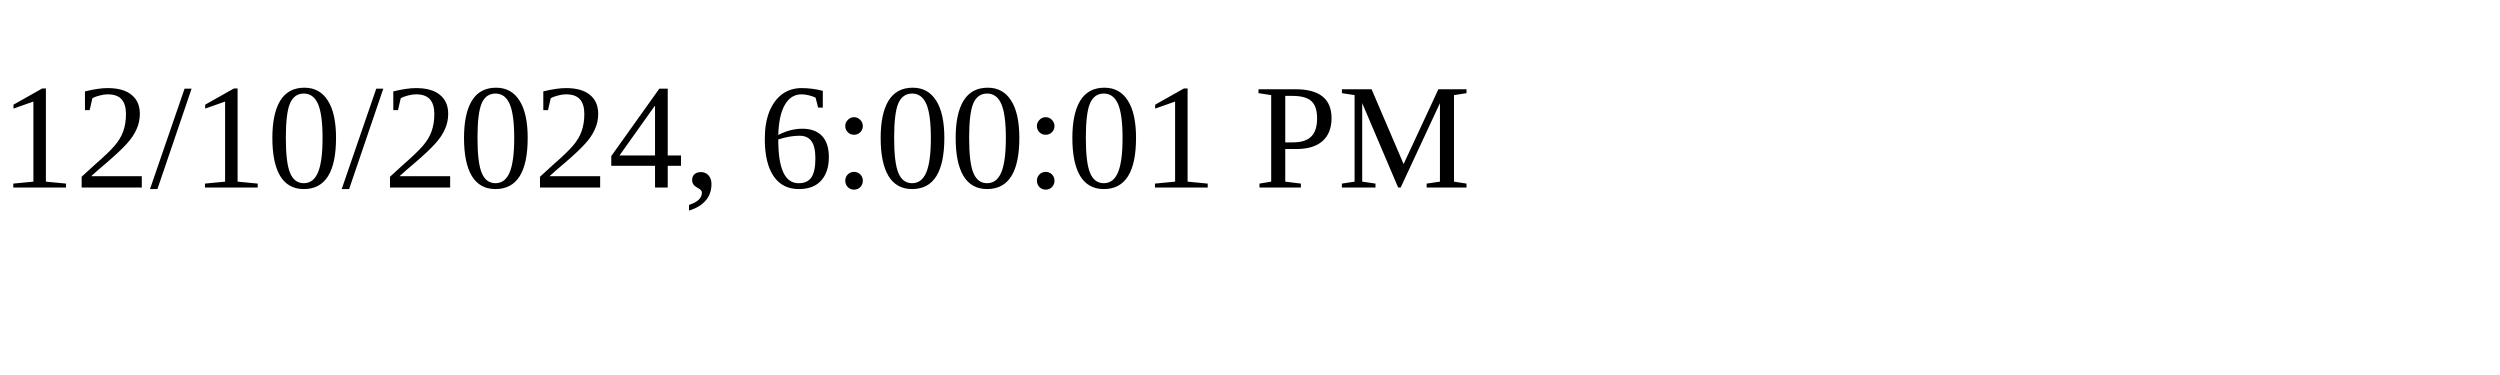
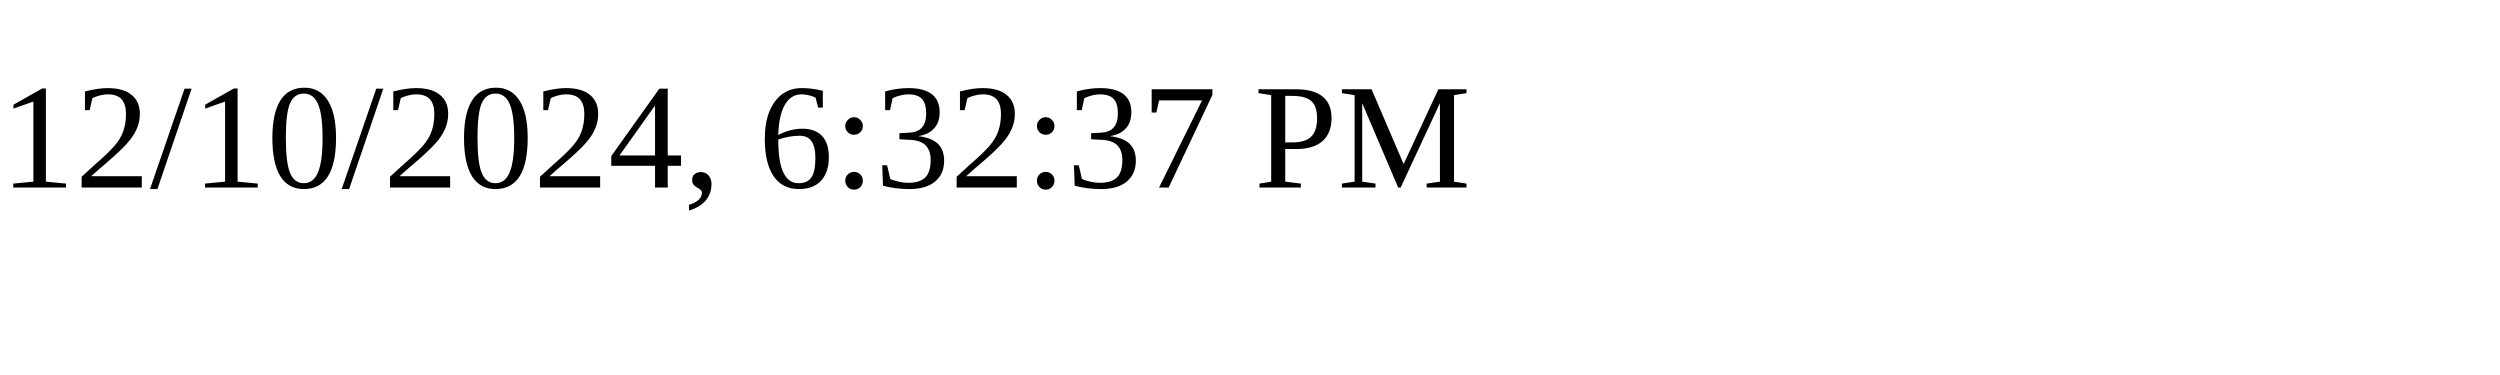
<svg xmlns="http://www.w3.org/2000/svg" height="30" width="200">
-   <text x="0" y="15">12/10/2024, 6:00:01 PM</text>
+   <text x="0" y="15">12/10/2024, 6:32:37 PM</text>
</svg>
